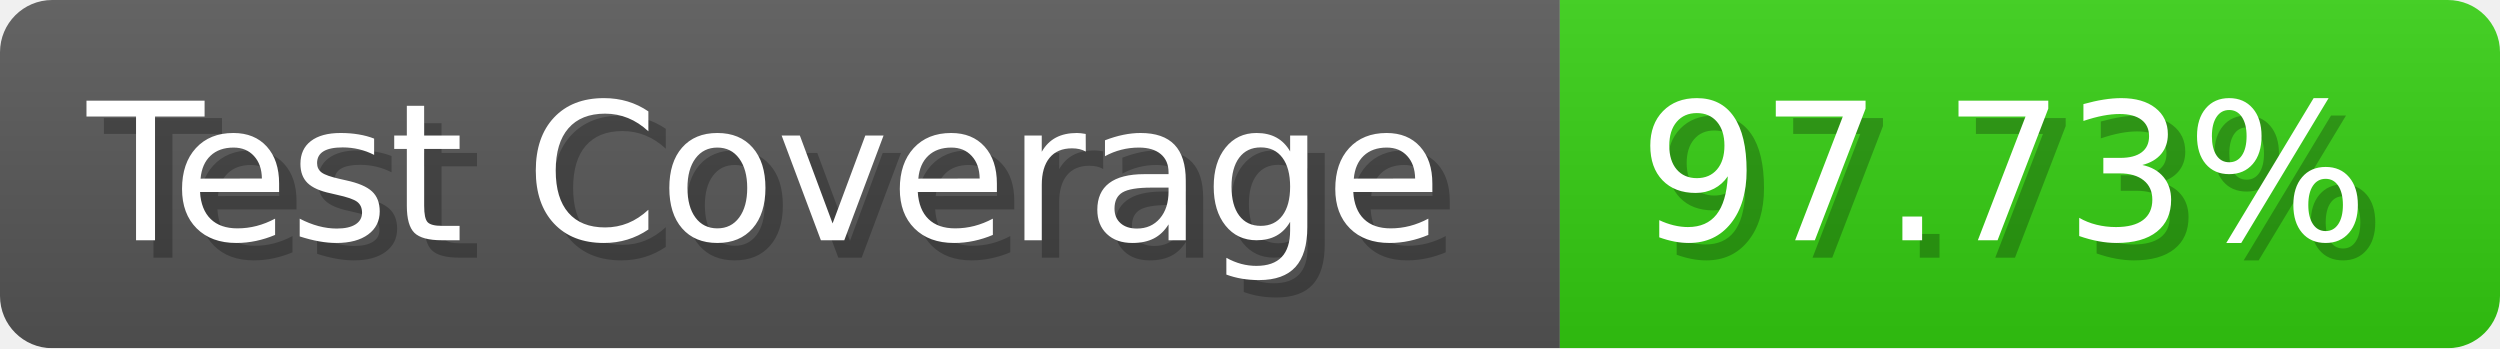
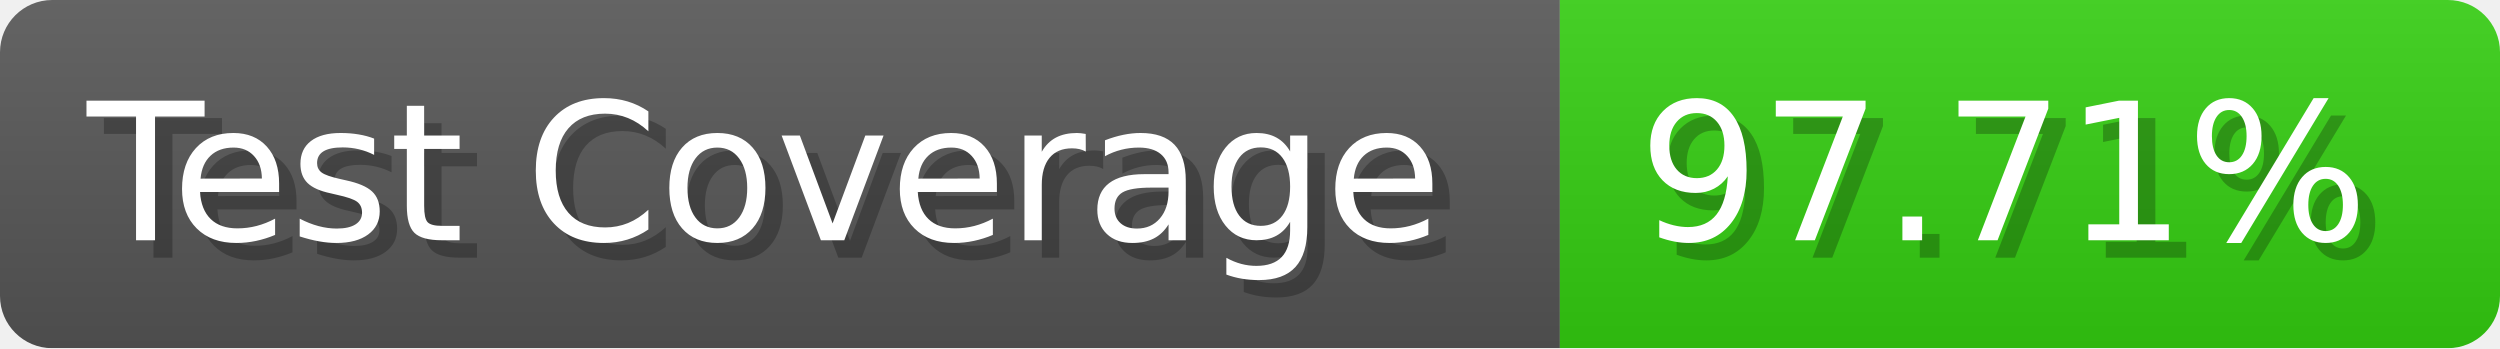
- <svg xmlns="http://www.w3.org/2000/svg" width="143.6" height="20" viewBox="0 0 1436 200" role="img" aria-label="Test Coverage: 97.73%">
+ <svg xmlns="http://www.w3.org/2000/svg" width="143.6" height="20" viewBox="0 0 1436 200" role="img" aria-label="Test Coverage: 97.71%">
  <linearGradient id="a" x2="0" y2="100%">
    <stop offset="0" stop-opacity=".1" stop-color="#EEE" />
    <stop offset="1" stop-opacity=".1" />
  </linearGradient>
  <mask id="m">
    <rect width="1436" height="200" rx="30" fill="#FFF" />
  </mask>
  <g mask="url(#m)">
    <rect width="896" height="200" fill="#555" />
    <rect width="540" height="200" fill="#3C1" x="896" />
    <rect width="1436" height="200" fill="url(#a)" />
  </g>
  <g aria-hidden="true" fill="#fff" text-anchor="start" font-family="Verdana,DejaVu Sans,sans-serif" font-size="110">
    <text x="60" y="148" textLength="796" fill="#000" opacity="0.25">Test Coverage</text>
    <text x="50" y="138" textLength="796">Test Coverage</text>
-     <text x="951" y="148" textLength="440" fill="#000" opacity="0.25">97.73%</text>
-     <text x="941" y="138" textLength="440">97.73%</text>
+     <text x="951" y="148" textLength="440" fill="#000" opacity="0.25">97.71%</text>
+     <text x="941" y="138" textLength="440">97.71%</text>
  </g>
</svg>
